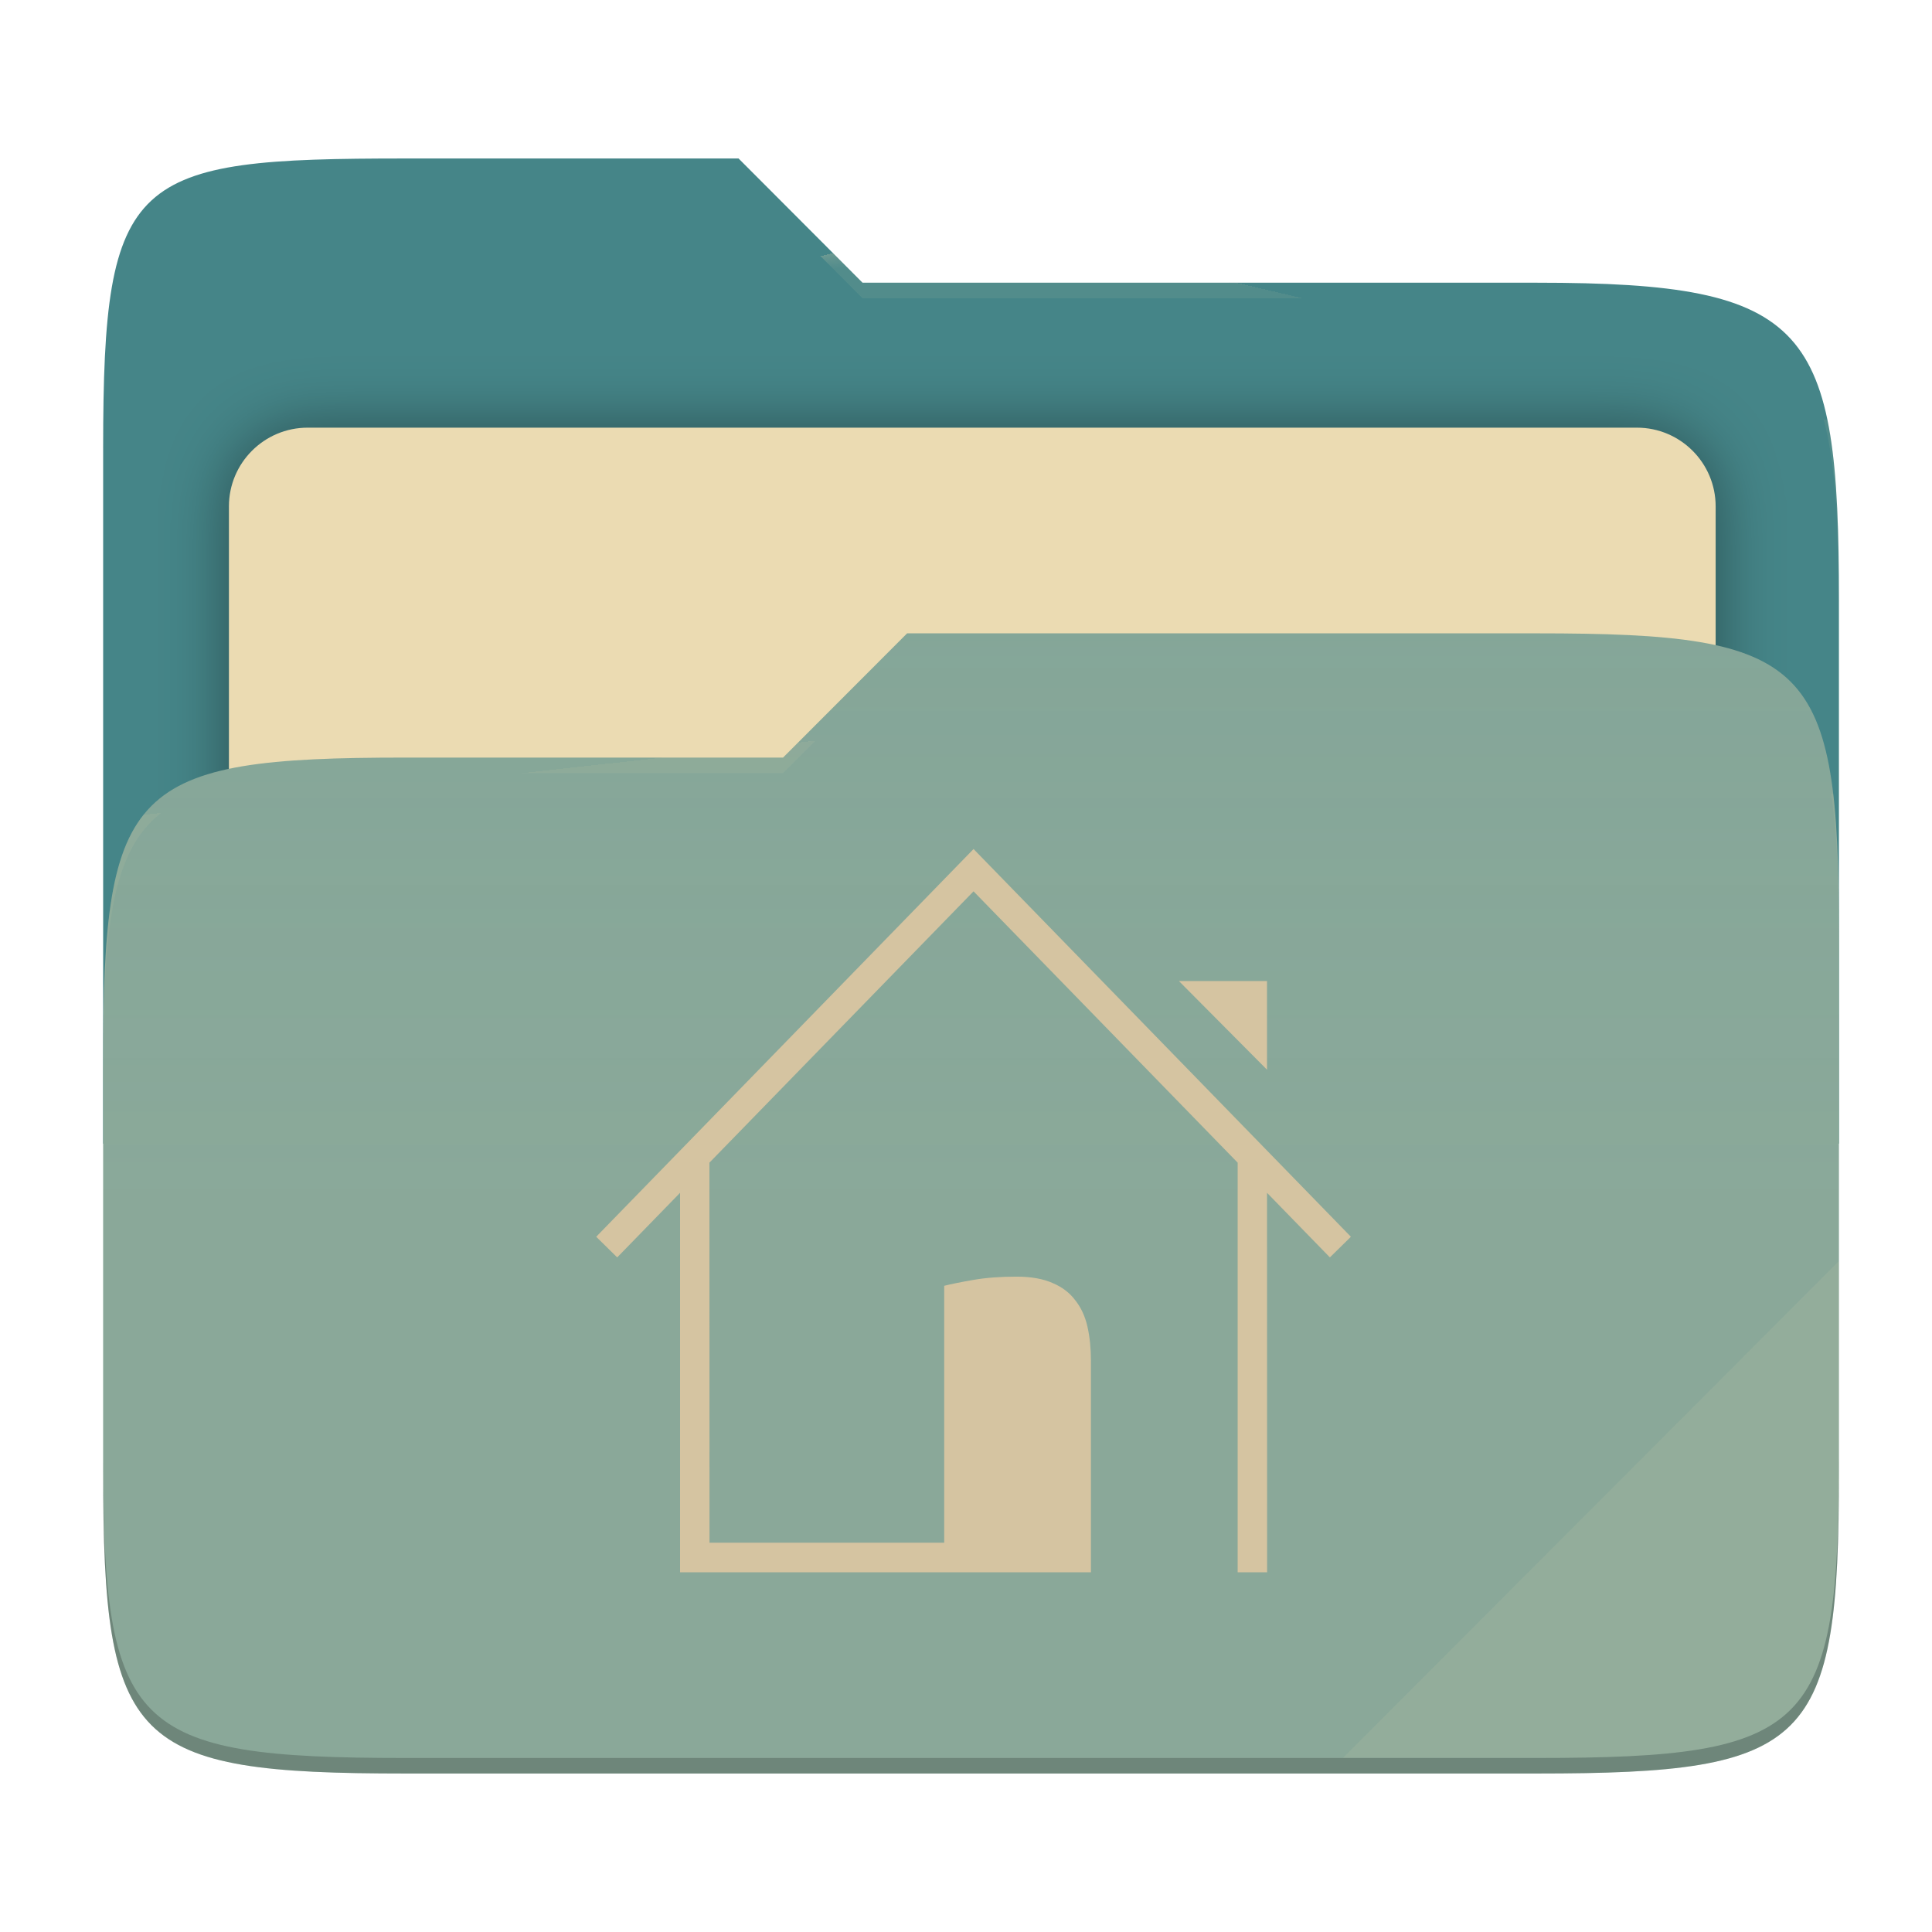
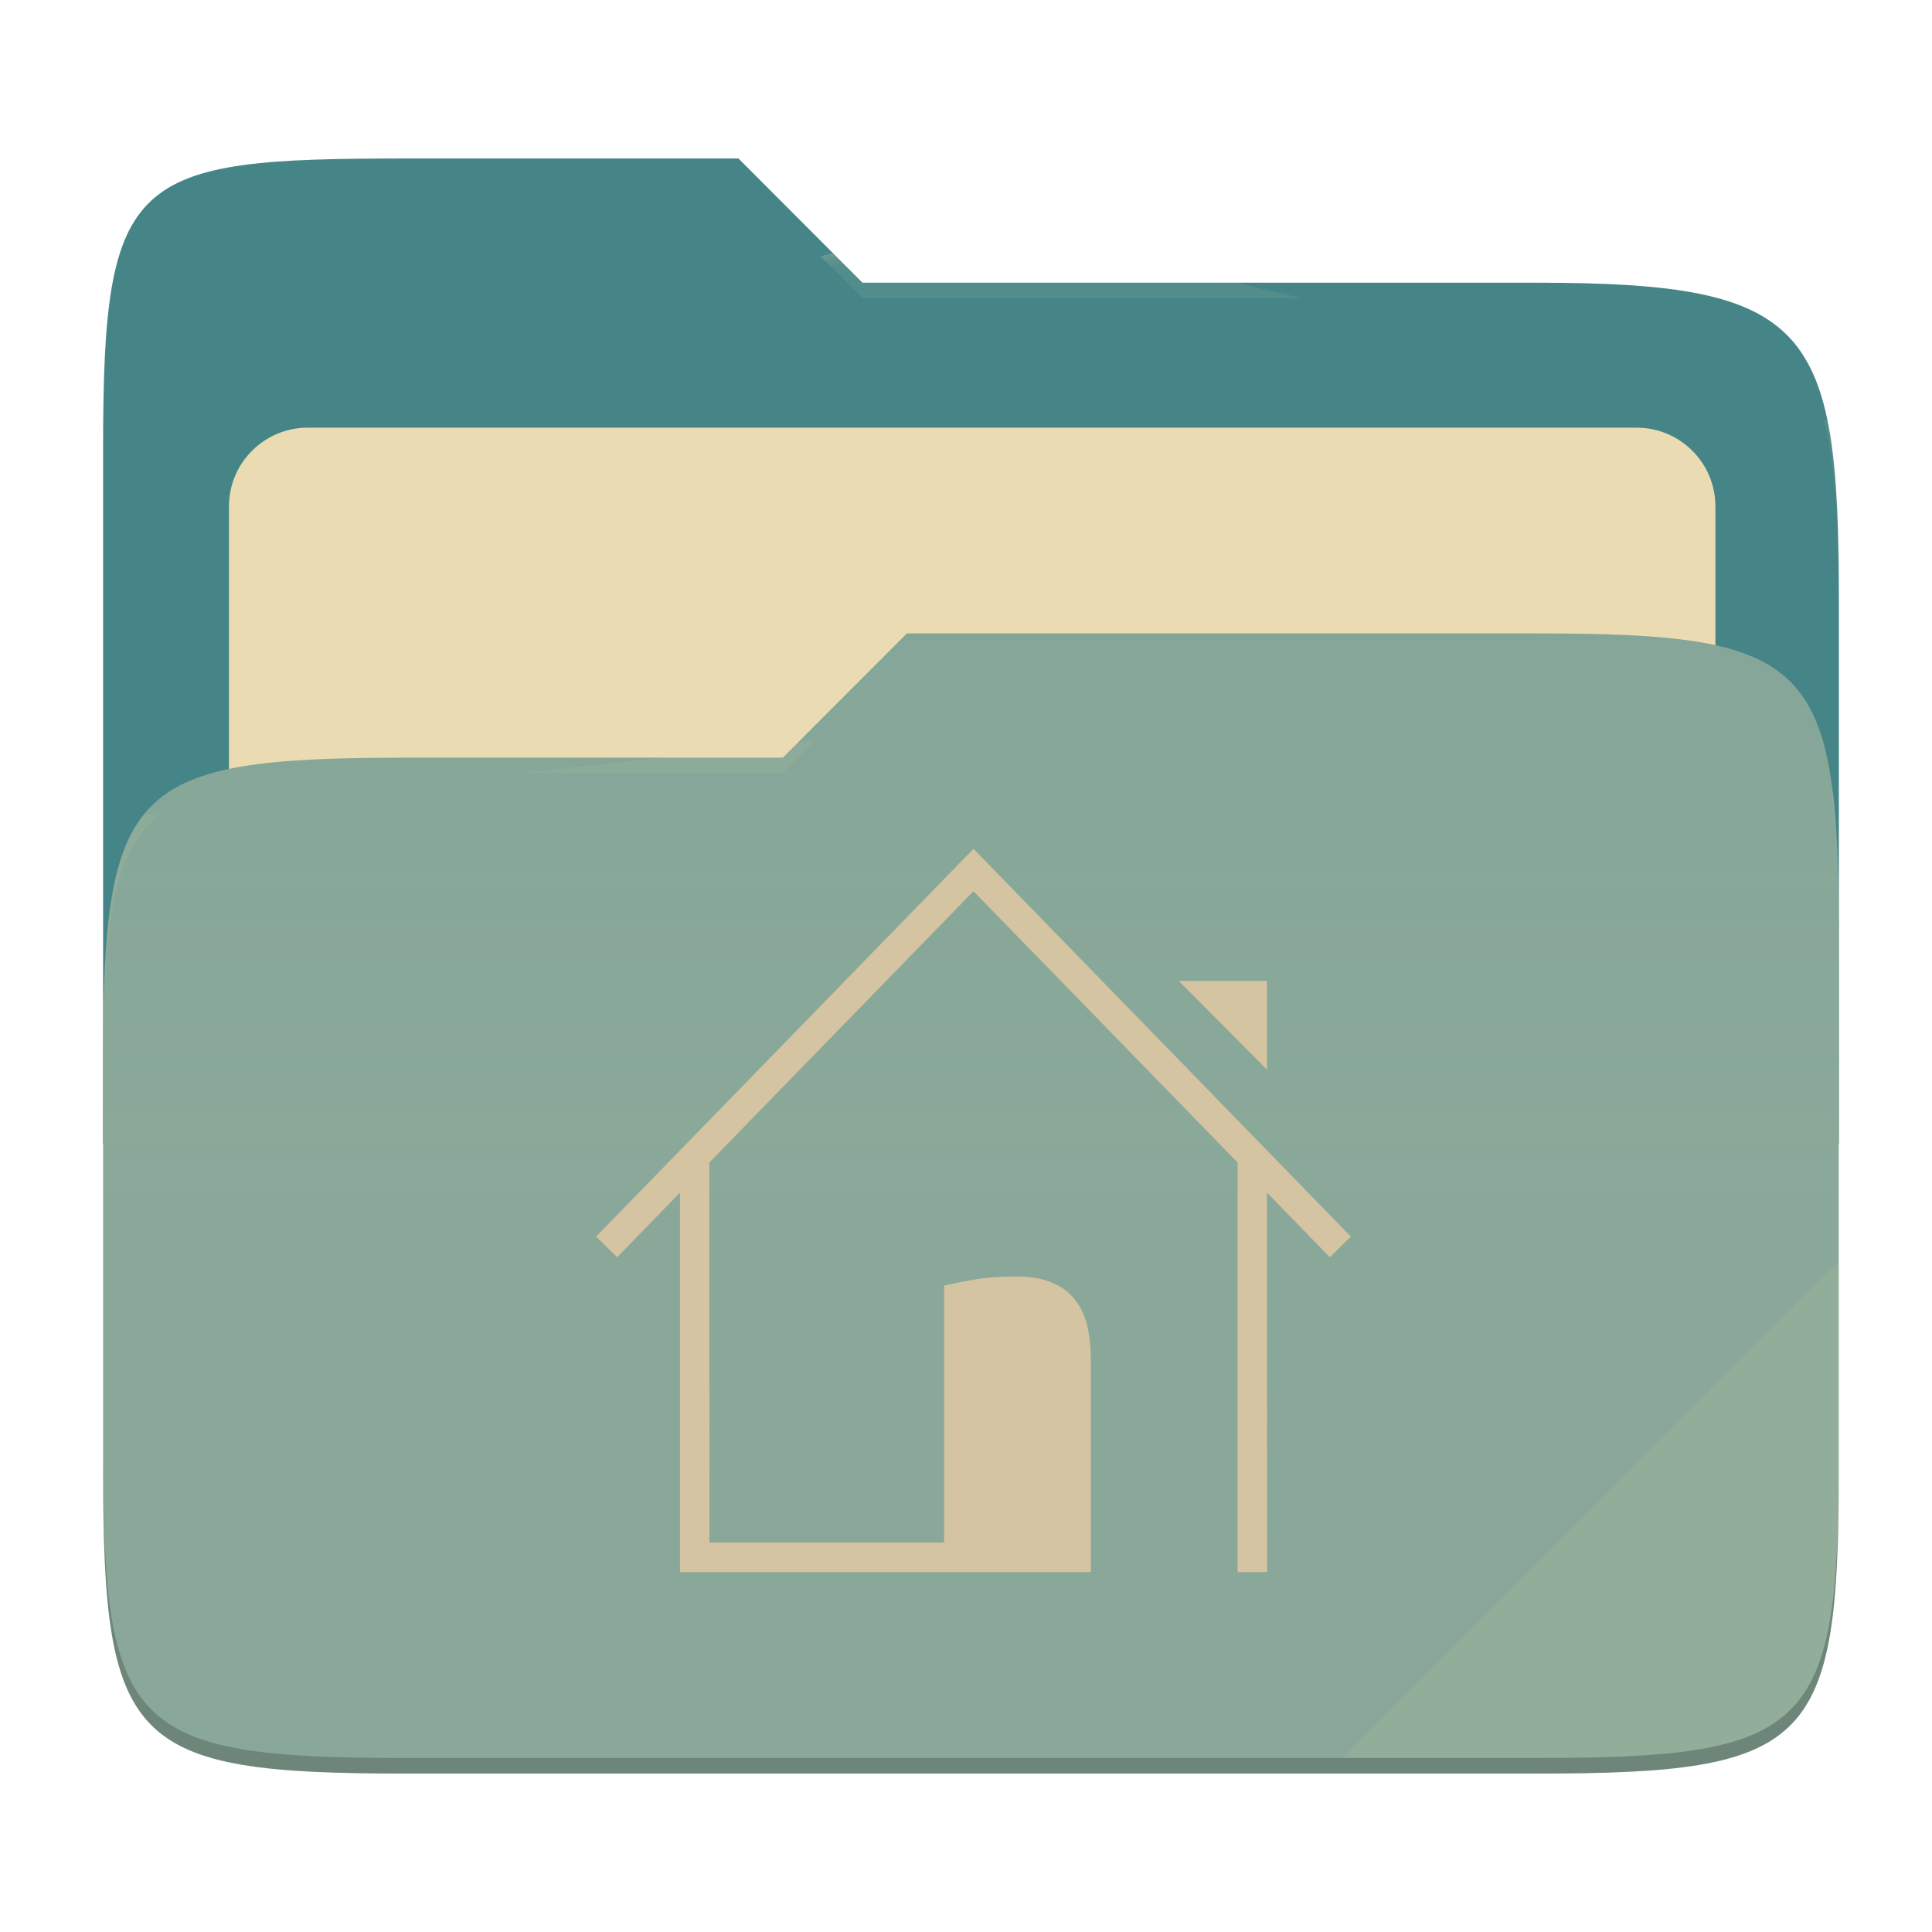
- <svg xmlns="http://www.w3.org/2000/svg" style="isolation:isolate" width="256" height="256" viewBox="0 0 256 256">
-   <g>
-     <path fill="#458588" d="M 53.705 21 C 17.39 21 13.667 23.055 13.667 59.371 L 13.667 151.538 L 243.667 151.538 L 243.667 79.563 C 243.667 43.247 239.943 37.461 203.628 37.461 L 114.292 37.461 L 97.864 21 L 53.705 21 Z" />
-     <defs>
-       <filter id="zTANgMqHtvVWxj7EHM5aInDklVkhVKbg" width="400%" height="400%" x="-200%" y="-200%" color-interpolation-filters="sRGB" filterUnits="objectBoundingBox">
-         <feGaussianBlur in="SourceGraphic" stdDeviation="4.294" />
-         <feOffset dx="0" dy="0" result="pf_100_offsetBlur" />
-         <feFlood flood-opacity=".4" />
-         <feComposite in2="pf_100_offsetBlur" operator="in" result="pf_100_dropShadow" />
-         <feBlend in="SourceGraphic" in2="pf_100_dropShadow" mode="normal" />
-       </filter>
-     </defs>
-     <g filter="url(#zTANgMqHtvVWxj7EHM5aInDklVkhVKbg)">
-       <path fill="#ebdbb2" d="M 40.767 56.667 L 216.9 56.667 C 222.658 56.667 227.333 61.342 227.333 67.1 L 227.333 150.567 C 227.333 156.325 222.658 161 216.9 161 L 40.767 161 C 35.008 161 30.333 156.325 30.333 150.567 L 30.333 67.1 C 30.333 61.342 35.008 56.667 40.767 56.667 Z" />
-     </g>
-     <path fill="#83a598" d="M 53.705 100.384 C 17.388 100.384 13.667 104.114 13.667 140.429 L 13.667 194.953 C 13.667 231.269 17.388 235 53.705 235 L 203.628 235 C 239.945 235 243.667 231.269 243.667 194.953 L 243.667 123.969 C 243.667 87.653 239.945 83.922 203.628 83.922 L 120.197 83.922 L 103.759 100.384 L 53.705 100.384 Z" />
-     <linearGradient id="_lgradient_16" x1="0" x2="0" y1=".5" y2="-.5" gradientTransform="matrix(230,0,0,151.078,13.667,83.922)" gradientUnits="userSpaceOnUse">
-       <stop offset="0%" stop-opacity=".07" style="stop-color:#ebdbb2" />
-       <stop offset="67.282%" stop-opacity="0" style="stop-color:#ebdbb2" />
-     </linearGradient>
-     <path fill="url(#_lgradient_16)" d="M 53.705 100.384 C 17.388 100.384 13.667 104.114 13.667 140.429 L 13.667 194.953 C 13.667 231.269 17.388 235 53.705 235 L 203.628 235 C 239.945 235 243.667 231.269 243.667 194.953 L 243.667 123.969 C 243.667 87.653 239.945 83.922 203.628 83.922 L 120.197 83.922 L 103.759 100.384 L 53.705 100.384 Z" />
-     <g opacity=".4">
-       <radialGradient id="_rgradient_32" cx=".5" cy=".5" r=".272" fx=".5" fy=".136" gradientTransform="matrix(230,0,0,60.62,13.667,21)" gradientUnits="userSpaceOnUse">
-         <stop offset="0%" style="stop-color:#ebdbb2" />
-         <stop offset="100%" stop-opacity=".204" style="stop-color:#ebdbb2" />
-       </radialGradient>
-       <path fill="url(#_rgradient_32)" d="M 53.705 21 C 17.39 21 13.667 23.055 13.667 59.371 L 13.667 61.43 C 13.667 25.114 17.39 23.057 53.705 23.057 L 97.864 23.057 L 114.292 39.518 L 203.628 39.518 C 239.943 39.518 243.667 45.304 243.667 81.62 L 243.667 79.563 C 243.667 43.247 239.943 37.461 203.628 37.461 L 114.292 37.461 L 97.864 21 L 53.705 21 Z" />
-     </g>
-     <g opacity=".4">
-       <radialGradient id="_rgradient_33" cx=".5" cy=".5" r=".272" fx=".482" fy=".211" gradientTransform="matrix(230,0,0,58.565,13.667,83.922)" gradientUnits="userSpaceOnUse">
-         <stop offset="0%" style="stop-color:#ebdbb2" />
-         <stop offset="100%" stop-opacity=".204" style="stop-color:#ebdbb2" />
-       </radialGradient>
-       <path fill="url(#_rgradient_33)" d="M 120.197 83.922 L 103.759 100.384 L 53.705 100.384 C 17.39 100.384 13.667 104.112 13.667 140.427 L 13.667 142.487 C 13.667 106.171 17.39 102.441 53.705 102.441 L 103.759 102.441 L 120.197 85.981 L 203.628 85.981 C 239.943 85.981 243.667 89.708 243.667 126.024 L 243.667 123.967 C 243.667 87.651 239.943 83.922 203.628 83.922 L 120.197 83.922 Z" />
-     </g>
-     <g opacity=".1">
-       <path fill="#ebdbb2" d="M 243.667 167.096 L 177.952 232.941 L 203.628 232.941 C 239.943 232.941 243.667 229.214 243.667 192.898 L 243.667 167.096 Z" />
-     </g>
-     <g opacity=".2">
-       <path d="M 13.667 192.898 L 13.667 194.955 C 13.667 231.271 17.39 235 53.705 235 L 203.628 235 C 239.943 235 243.667 231.271 243.667 194.955 L 243.667 192.898 C 243.667 229.214 239.943 232.941 203.628 232.941 L 53.705 232.941 C 17.39 232.941 13.667 229.214 13.667 192.898 Z" />
-     </g>
+ <svg xmlns="http://www.w3.org/2000/svg" width="256" height="256" style="isolation:isolate" version="1.1" viewBox="0 0 256 256">
+   <path d="m53.7 21c-36.32 0-40.04 2.055-40.04 38.37v92.17h230v-71.98c0-36.32-3.724-42.1-40.04-42.1h-89.34l-16.43-16.46h-44.16z" fill="#458588" />
+   <g filter="url(#zTANgMqHtvVWxj7EHM5aInDklVkhVKbg)">
+     <path d="m40.77 56.67h176.1c5.758 0 10.43 4.675 10.43 10.43v83.47c0 5.758-4.675 10.43-10.43 10.43h-176.1c-5.759 0-10.43-4.675-10.43-10.43v-83.47c0-5.758 4.675-10.43 10.43-10.43z" fill="#ebdbb2" />
  </g>
-   <path fill="#d5c4a1" d="M 125.112 204.416 L 94.012 204.416 L 94.002 154.058 L 128.999 118.106 L 163.998 154.06 L 163.998 208.333 L 167.899 208.333 L 167.888 158.055 L 176.218 166.612 L 179 163.877 L 129.001 112.5 L 79 163.877 L 81.782 166.612 L 90.112 158.054 L 90.112 208.333 L 144.555 208.333 L 144.555 180.308 C 144.555 178.66 144.401 177.152 144.092 175.784 C 143.783 174.417 143.243 173.251 142.472 172.287 C 141.731 171.292 140.728 170.531 139.462 170.002 C 138.198 169.442 136.607 169.162 134.694 169.162 C 132.565 169.162 130.682 169.302 129.047 169.582 C 127.411 169.863 126.099 170.127 125.112 170.375 L 125.112 204.416 L 125.112 204.416 Z M 167.887 141.743 L 167.887 129.992 L 156.211 129.992 L 167.887 141.743 L 167.887 141.743 Z" />
+   <path d="m53.7 100.4c-36.32 0-40.04 3.73-40.04 40.04v54.52c0 36.32 3.721 40.05 40.04 40.05h149.9c36.32 0 40.04-3.731 40.04-40.05v-70.98c0-36.32-3.722-40.05-40.04-40.05h-83.43l-16.44 16.46h-50.05z" fill="#83a598" />
+   <linearGradient id="_lgradient_16" x2="0" y1=".5" y2="-.5" gradientTransform="matrix(230 0 0 151.1 13.67 83.92)" gradientUnits="userSpaceOnUse">
+     <stop stop-color="#ebdbb2" stop-opacity=".07" offset="0" />
+     <stop stop-color="#ebdbb2" stop-opacity="0" offset=".673" />
+   </linearGradient>
+   <path d="m53.7 100.4c-36.32 0-40.04 3.73-40.04 40.04v54.52c0 36.32 3.721 40.05 40.04 40.05h149.9c36.32 0 40.04-3.731 40.04-40.05v-70.98c0-36.32-3.722-40.05-40.04-40.05h-83.43l-16.44 16.46h-50.05z" fill="url(#_lgradient_16)" />
+   <g opacity=".4">
+     <radialGradient id="_rgradient_32" cx=".5" cy=".5" r=".272" fy=".136" gradientTransform="matrix(230 0 0 60.62 13.67 21)" gradientUnits="userSpaceOnUse">
+       <stop stop-color="#ebdbb2" offset="0" />
+       <stop stop-color="#ebdbb2" stop-opacity=".204" offset="1" />
+     </radialGradient>
+     <path d="m53.7 21c-36.32 0-40.04 2.055-40.04 38.37v2.059c0-36.32 3.723-38.37 40.04-38.37h44.16l16.43 16.46h89.34c36.32 0 40.04 5.786 40.04 42.1v-2.057c0-36.32-3.724-42.1-40.04-42.1h-89.34l-16.43-16.46h-44.16z" fill="url(#_rgradient_32)" />
+     <radialGradient id="_rgradient_33" cx=".5" cy=".5" r=".272" fx=".482" fy=".211" gradientTransform="matrix(230 0 0 58.56 13.67 83.92)" gradientUnits="userSpaceOnUse">
+       <stop stop-color="#ebdbb2" offset="0" />
+       <stop stop-color="#ebdbb2" stop-opacity=".204" offset="1" />
+     </radialGradient>
+     <path d="m120.2 83.92-16.44 16.46h-50.05c-36.32 0-40.04 3.728-40.04 40.04v2.06c0-36.32 3.723-40.05 40.04-40.05h50.05l16.44-16.46h83.43c36.32 0 40.04 3.727 40.04 40.04v-2.057c0-36.32-3.724-40.04-40.04-40.04h-83.43z" fill="url(#_rgradient_33)" />
+   </g>
+   <g opacity=".1">
+     <path d="m243.7 167.1-65.72 65.84h25.68c36.32 0 40.04-3.727 40.04-40.04v-25.8z" fill="#ebdbb2" />
+   </g>
+   <g opacity=".2">
+     <path d="m13.67 192.9v2.057c0 36.32 3.723 40.04 40.04 40.04h149.9c36.32 0 40.04-3.729 40.04-40.04v-2.057c0 36.32-3.724 40.04-40.04 40.04h-149.9c-36.32 0-40.04-3.727-40.04-40.04z" />
+   </g>
+   <path d="m125.1 204.4h-31.1l-0.01-50.36 35-35.95 35 35.95v54.27h3.901l-0.011-50.28 8.33 8.557 2.782-2.735-50-51.38-50 51.38 2.782 2.735 8.33-8.558v50.28h54.44v-28.02c0-1.648-0.154-3.156-0.463-4.524-0.309-1.367-0.849-2.533-1.62-3.497-0.741-0.995-1.744-1.756-3.01-2.285-1.264-0.56-2.855-0.84-4.768-0.84-2.129 0-4.012 0.14-5.647 0.42-1.636 0.281-2.948 0.545-3.935 0.793v34.04zm42.78-62.67v-11.75h-11.68l11.68 11.75z" fill="#d5c4a1" />
</svg>
